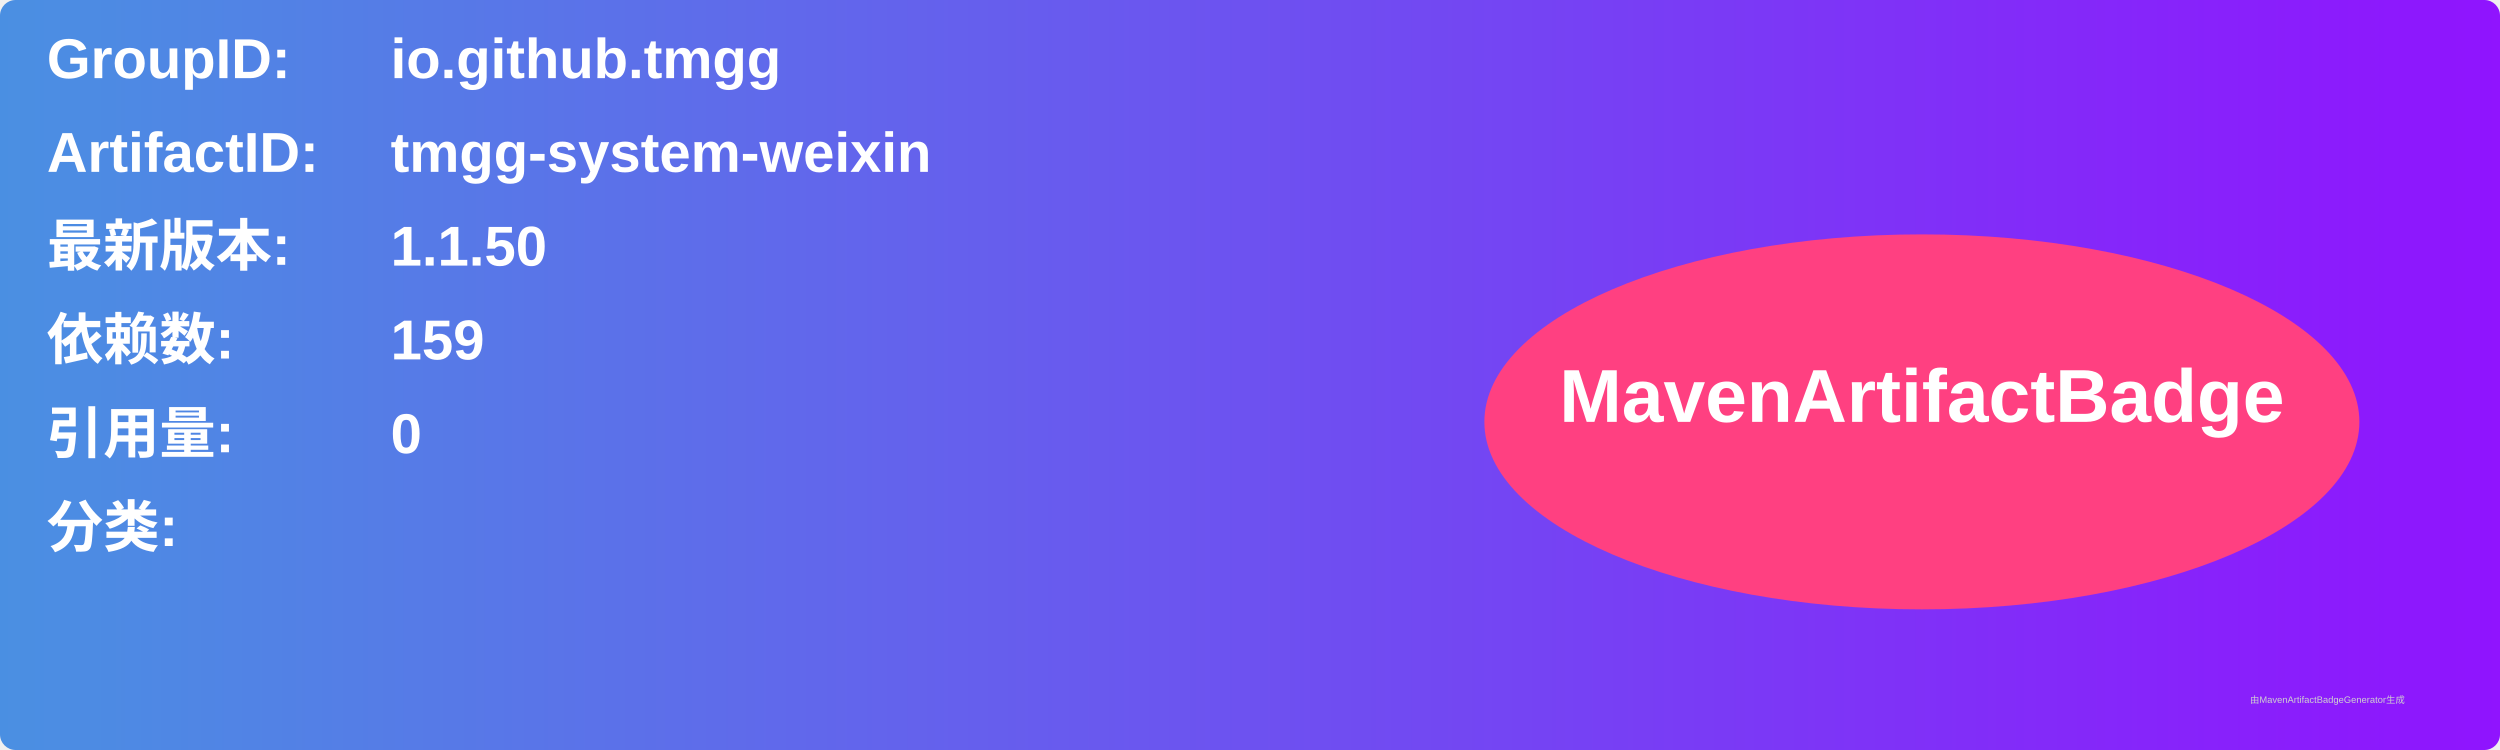
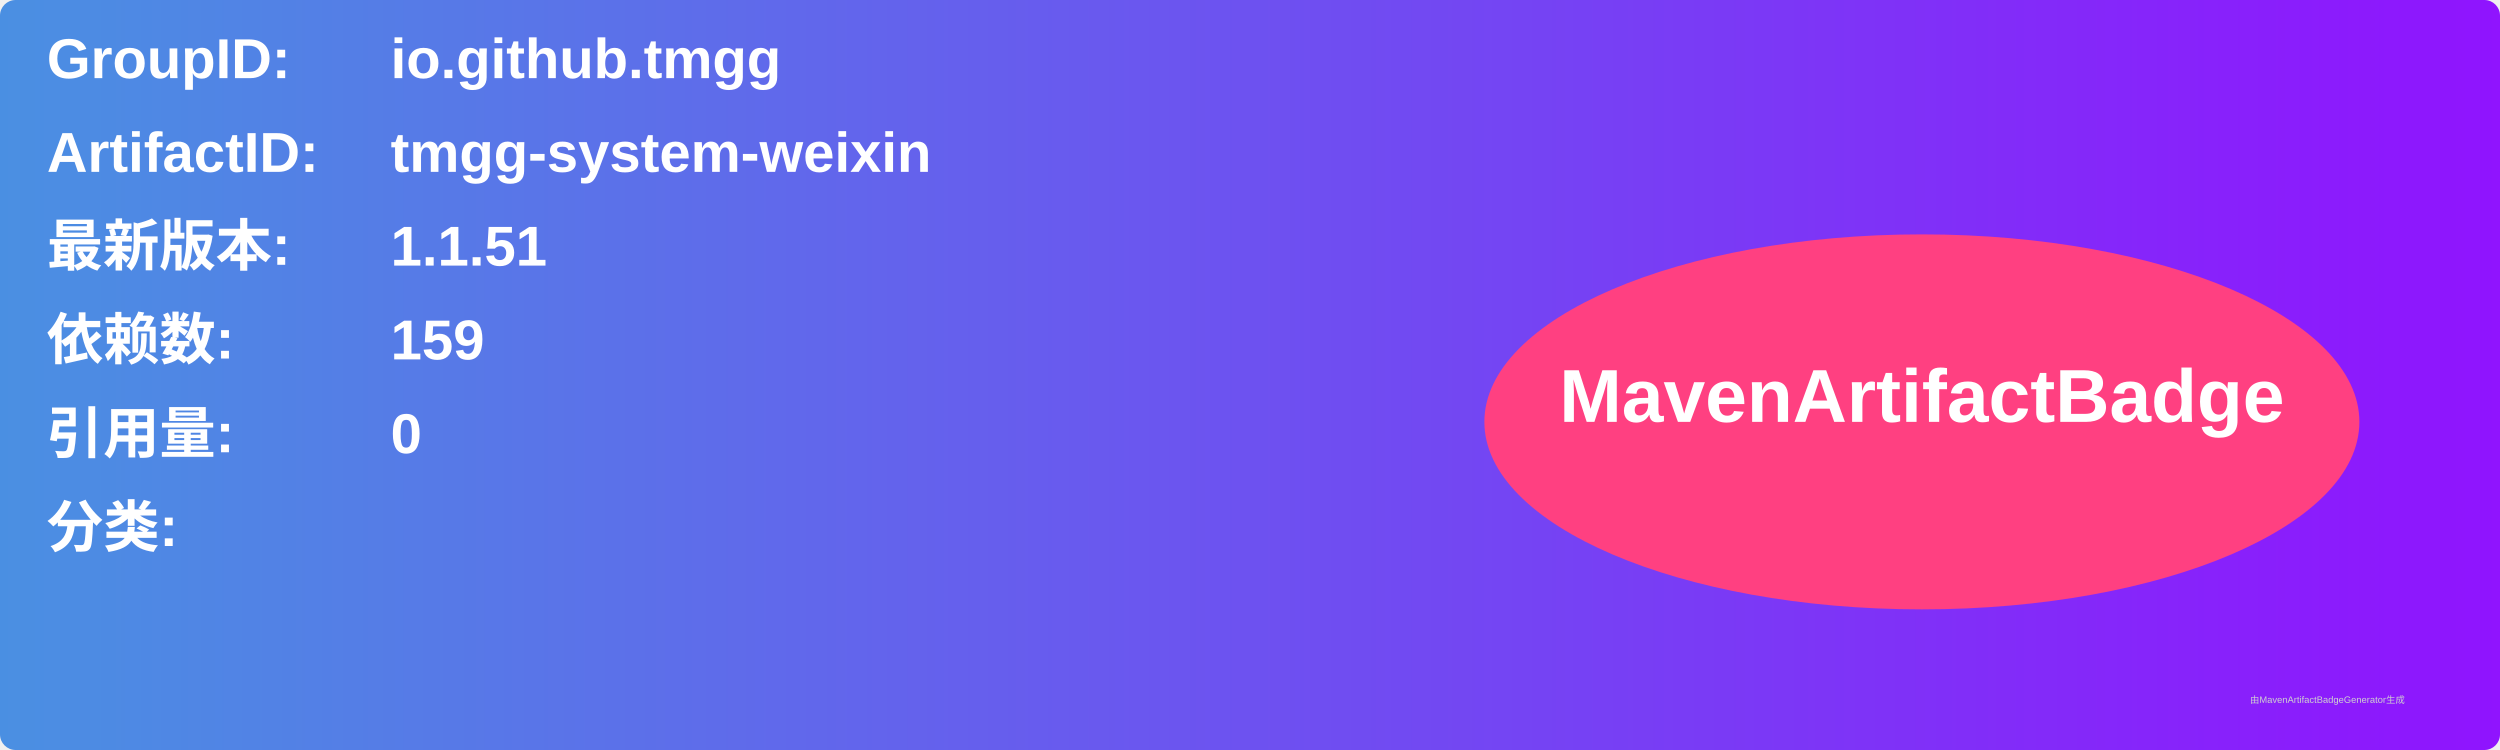
<svg xmlns="http://www.w3.org/2000/svg" width="800" height="240" viewBox="0 0 800 240">
  <linearGradient id="grad" x1="0%" y1="0%" x2="100%" y2="0%">
    <stop offset="0%" stop-color="#4a90e2" />
    <stop offset="100%" stop-color="#9013fe" />
  </linearGradient>
  <rect width="100%" height="100%" rx="5" ry="5" fill="url(#grad)" />
  <g transform="translate(15, 15)">
    <text x="0" y="10" font-family="Arial" font-size="18" fill="white" font-weight="bold" width="260">GroupID:</text>
    <text x="110" y="10" font-family="Arial" font-size="18" fill="white" font-weight="bold" width="460">io.github.tmgg</text>
    <text x="0" y="40" font-family="Arial" font-size="18" fill="white" font-weight="bold" width="260">ArtifactID:</text>
    <text x="110" y="40" font-family="Arial" font-size="18" fill="white" font-weight="bold" width="460">tmgg-system-weixin</text>
    <text x="0" y="70" font-family="Arial" font-size="18" fill="white" font-weight="bold">最新版本:</text>
    <text x="110" y="70" font-family="Arial" font-size="18" fill="white" font-weight="bold">
-       <tspan font-weight="bold">1.1.50</tspan>
+       <tspan font-weight="bold">1.1.51</tspan>
    </text>
    <text x="0" y="100" font-family="Arial" font-size="18" fill="white" font-weight="bold">依赖数: </text>
    <text x="110" y="100" font-family="Arial" font-size="18" fill="white">
      <tspan font-weight="bold">159</tspan>
    </text>
    <text x="0" y="130" font-family="Arial" font-size="18" fill="white" font-weight="bold">引用量: </text>
    <text x="110" y="130" font-family="Arial" font-size="18" fill="white">
      <tspan font-weight="bold">0</tspan>
    </text>
    <text x="0" y="160" font-family="Arial" font-size="18" fill="white" font-weight="bold">分类:</text>
    <text x="10" y="190" font-family="Arial" font-size="10" fill="white">
      <tspan font-weight="bold" />
    </text>
    <ellipse cx="600" cy="120" rx="140" ry="60" fill="#ff4081" />
    <text x="600" y="120" text-anchor="middle" font-family="Arial" font-size="24" fill="white" font-weight="bold">MavenArtifactBadge</text>
  </g>
  <text x="720" y="225" font-family="Arial" font-size="3" fill="#d0d0d0">由MavenArtifactBadgeGenerator生成</text>
</svg>
